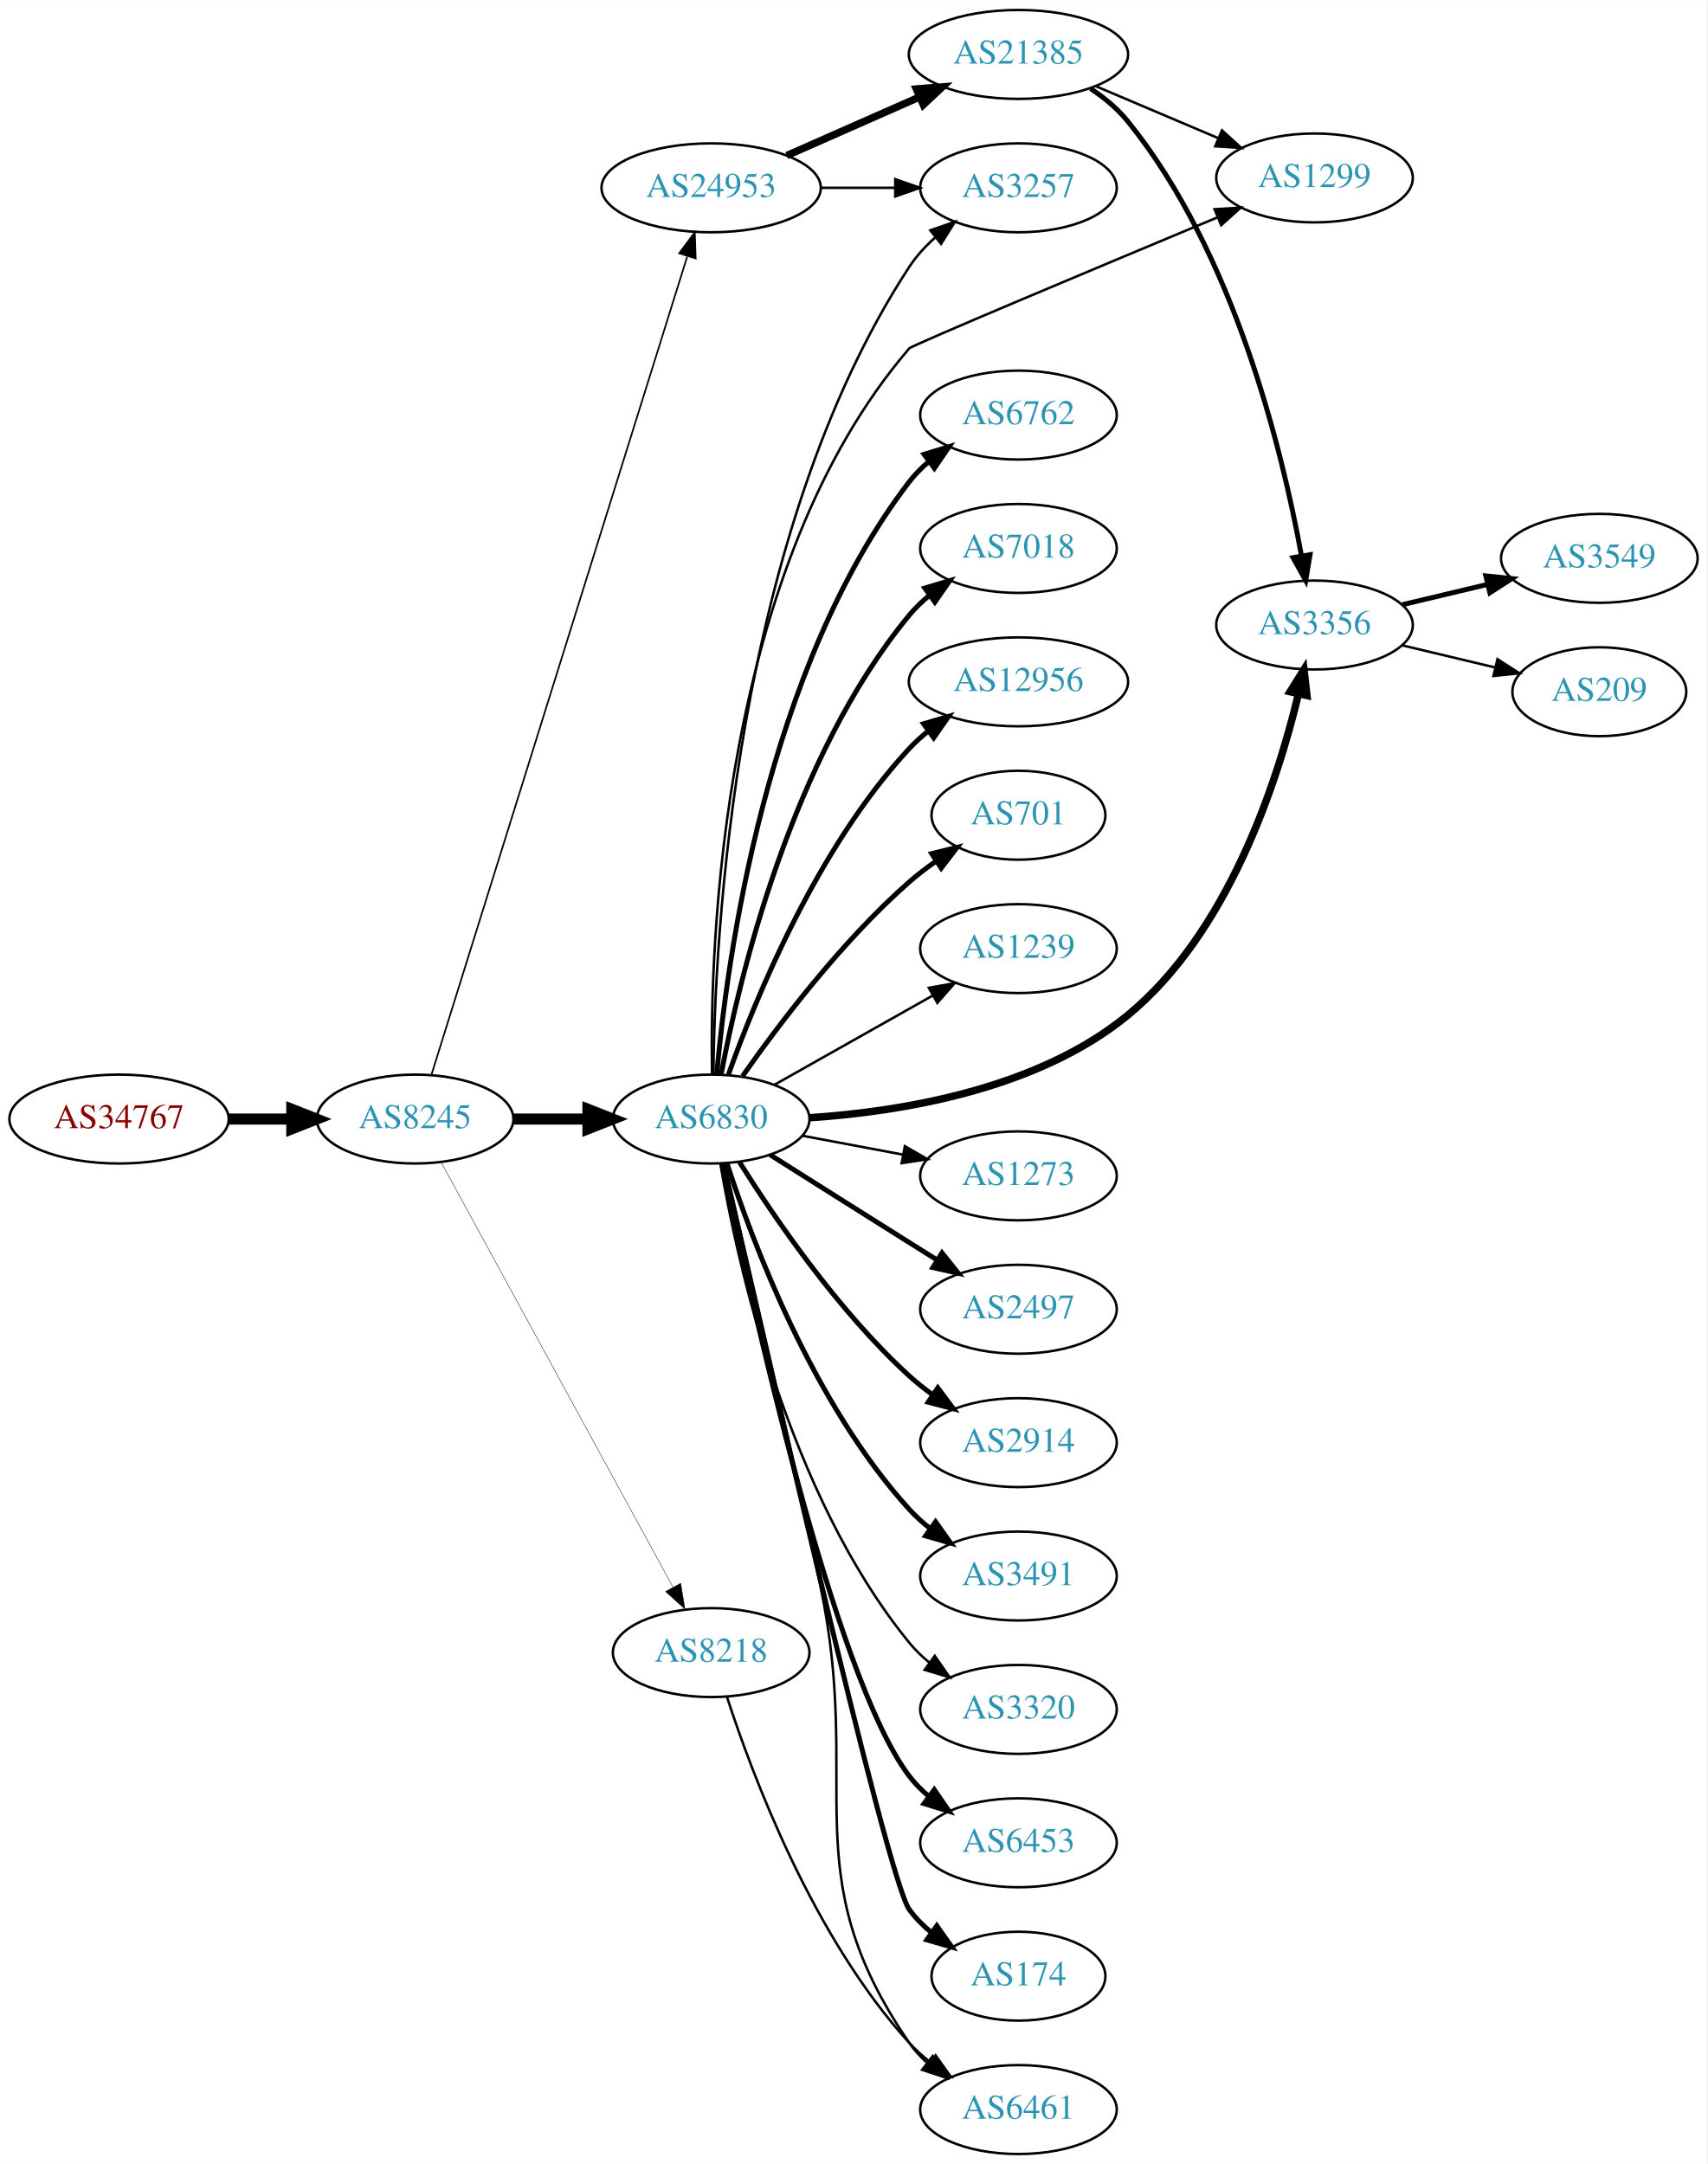
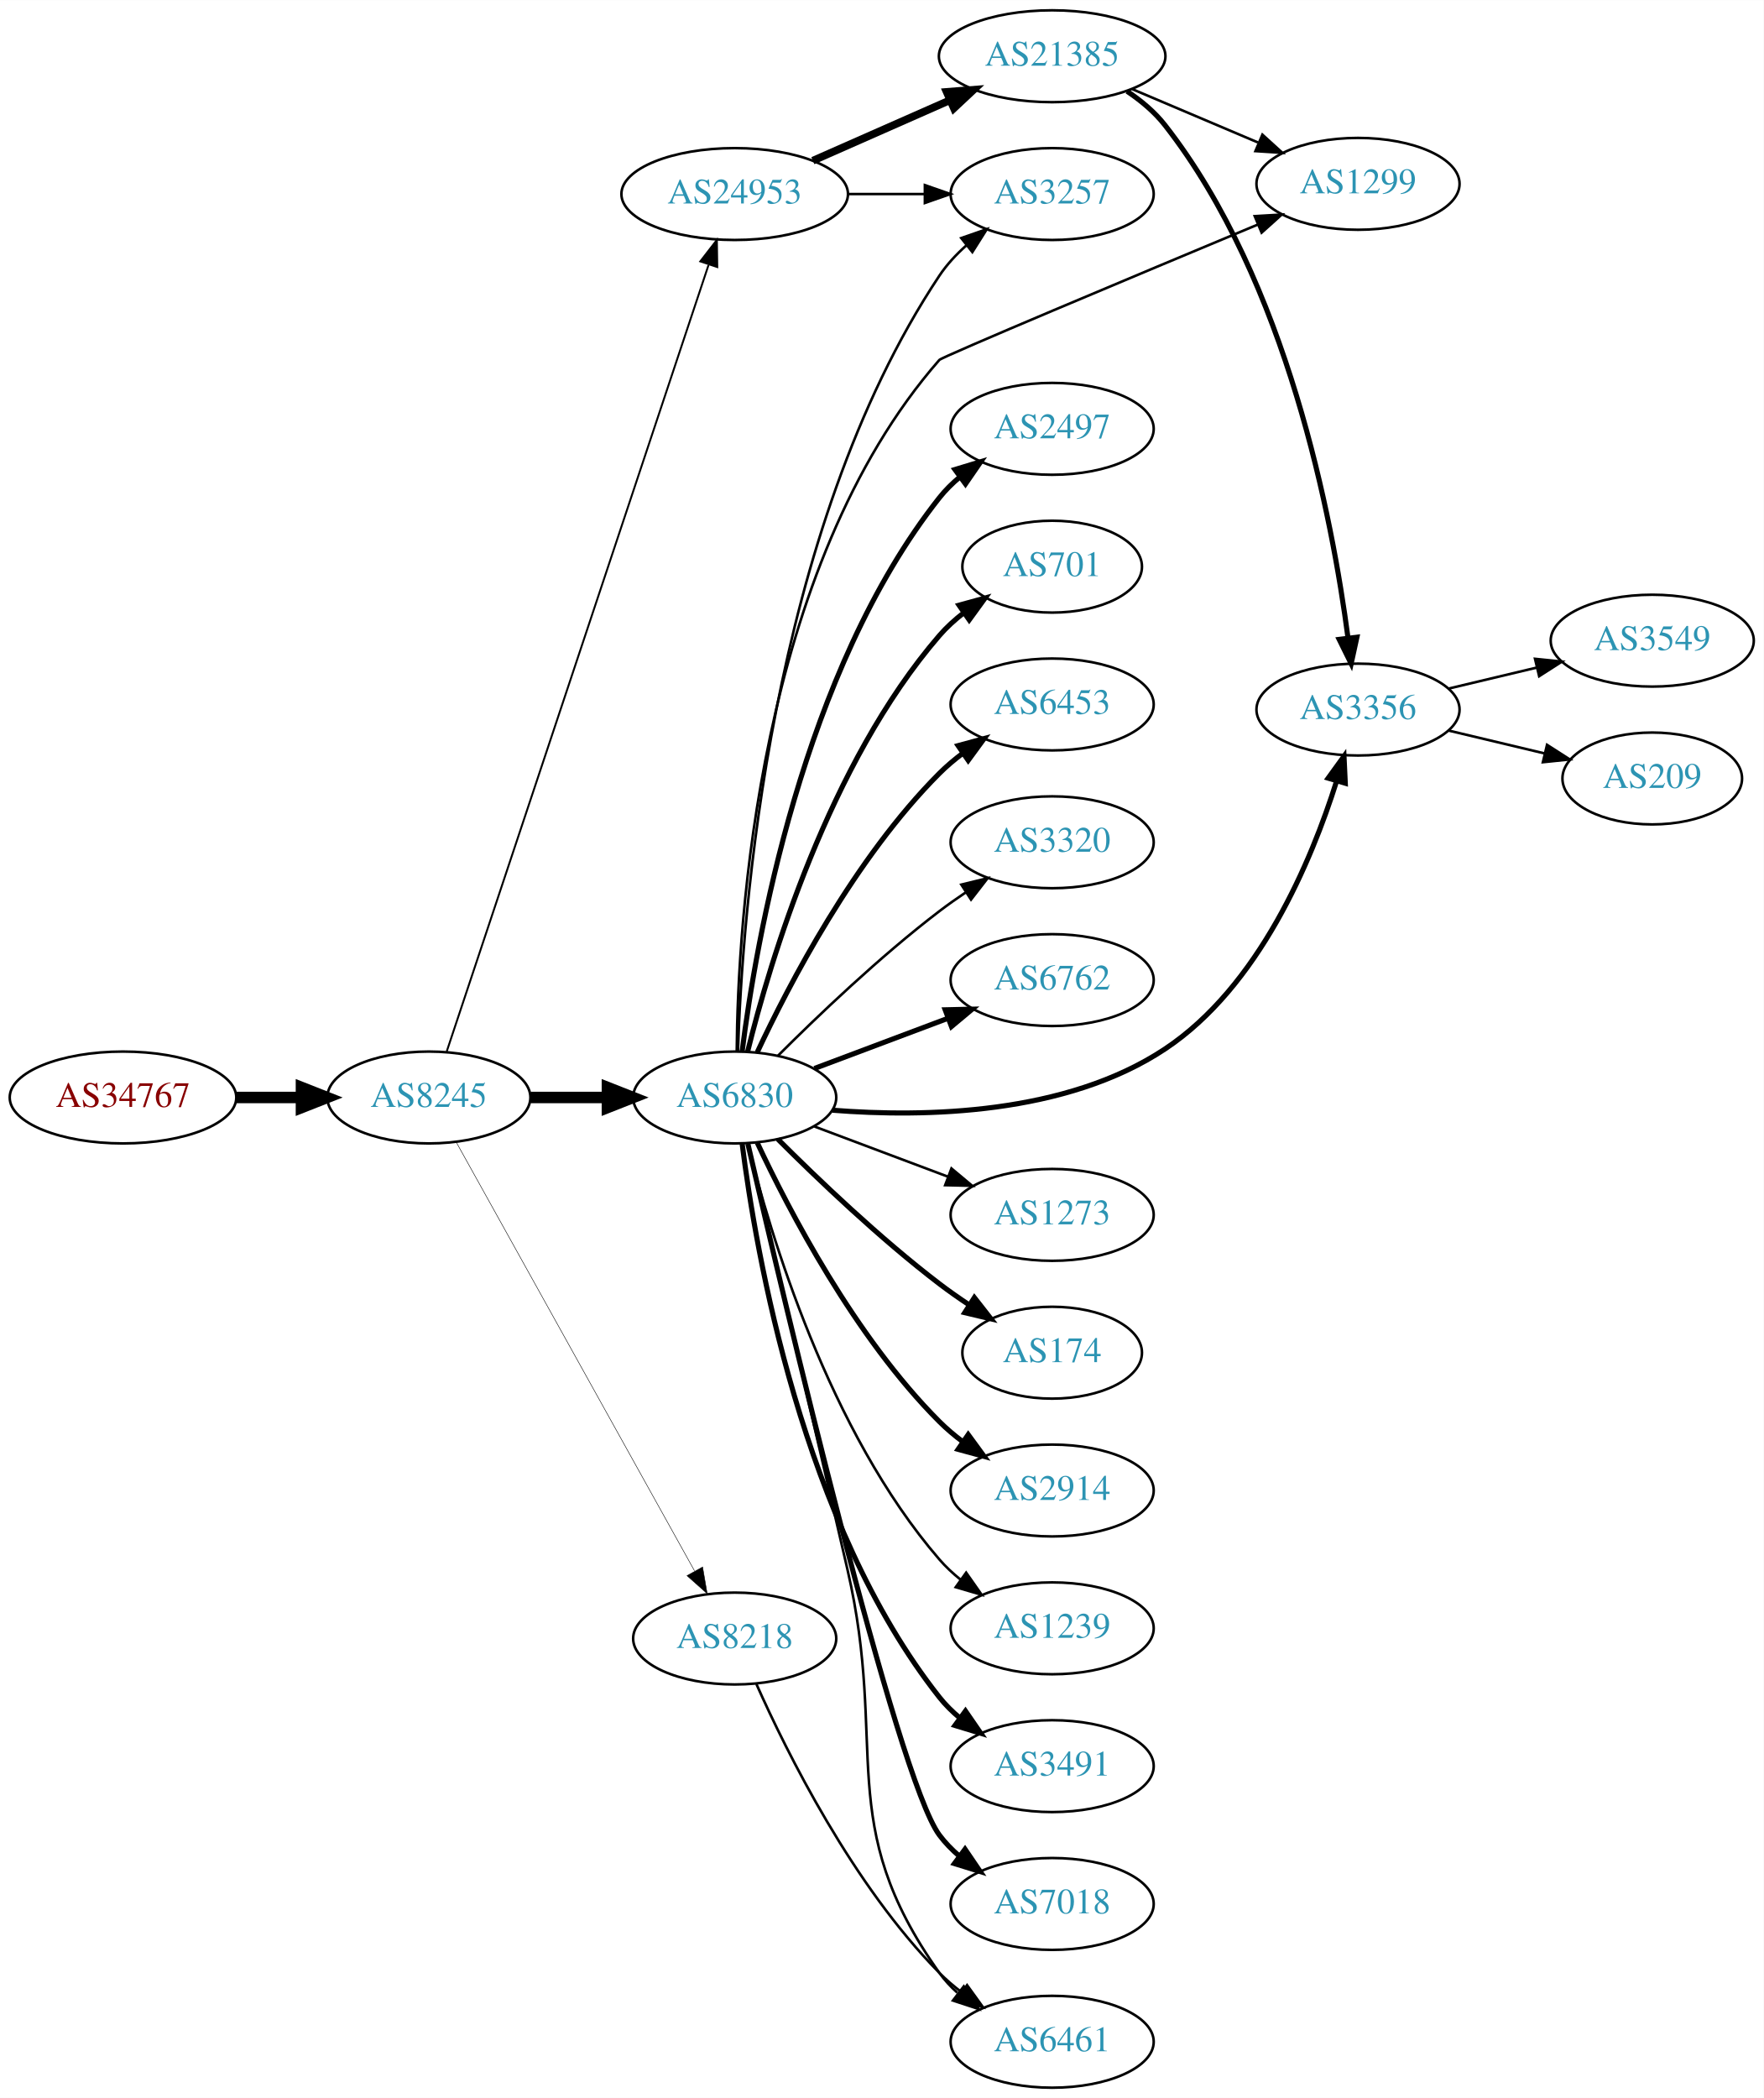
- <svg xmlns="http://www.w3.org/2000/svg" xmlns:xlink="http://www.w3.org/1999/xlink" width="691pt" height="876pt" viewBox="0.00 0.00 691.06 876.00">
-   <g id="graph0" class="graph" transform="scale(1 1) rotate(0) translate(4 872)">
-     <polygon fill="white" stroke="none" points="-4,4 -4,-872 687.055,-872 687.055,4 -4,4" />
+ <svg xmlns="http://www.w3.org/2000/svg" xmlns:xlink="http://www.w3.org/1999/xlink" width="691pt" height="822pt" viewBox="0.00 0.00 691.06 822.00">
+   <g id="graph0" class="graph" transform="scale(1 1) rotate(0) translate(4 818)">
+     <polygon fill="white" stroke="none" points="-4,4 -4,-818 687.055,-818 687.055,4 -4,4" />
    <g id="node1" class="node">
      <g id="a_node1">
        <a xlink:href="/asn/34767" xlink:title="AS34767 ~ Otto M. Steinmann e.U. [AT]">
-           <ellipse fill="#ffffff" stroke="black" cx="44.196" cy="-419" rx="44.393" ry="18" />
-           <text text-anchor="middle" x="44.196" y="-415.3" font-family="Times,serif" font-size="14.00" fill="#880000">AS34767</text>
+           <ellipse fill="#ffffff" stroke="black" cx="44.196" cy="-388" rx="44.393" ry="18" />
+           <text text-anchor="middle" x="44.196" y="-384.3" font-family="Times,serif" font-size="14.00" fill="#880000">AS34767</text>
        </a>
      </g>
    </g>
    <g id="node2" class="node">
      <g id="a_node2">
        <a xlink:href="/asn/8245" xlink:title="AS8245 ~ Video-Broadcast GmbH [AT]">
-           <ellipse fill="#ffffff" stroke="black" cx="164.039" cy="-419" rx="39.794" ry="18" />
-           <text text-anchor="middle" x="164.039" y="-415.3" font-family="Times,serif" font-size="14.00" fill="#2c94b3">AS8245</text>
+           <ellipse fill="#ffffff" stroke="black" cx="164.039" cy="-388" rx="39.794" ry="18" />
+           <text text-anchor="middle" x="164.039" y="-384.3" font-family="Times,serif" font-size="14.00" fill="#2c94b3">AS8245</text>
        </a>
      </g>
    </g>
    <g id="edge1" class="edge">
-       <path fill="none" stroke="black" stroke-width="4.5" d="M88.407,-419C96.72,-419 105.482,-419 113.965,-419" />
-       <polygon fill="black" stroke="black" stroke-width="4.5" points="114.123,-422.938 124.123,-419 114.123,-415.063 114.123,-422.938" />
+       <path fill="none" stroke="black" stroke-width="4.5" d="M88.407,-388C96.72,-388 105.482,-388 113.965,-388" />
+       <polygon fill="black" stroke="black" stroke-width="4.5" points="114.123,-391.938 124.123,-388 114.123,-384.063 114.123,-391.938" />
    </g>
    <g id="node3" class="node">
      <g id="a_node3">
        <a xlink:href="/asn/6830" xlink:title="AS6830 ~ LGI-UPC [AT]">
-           <ellipse fill="#ffffff" stroke="black" cx="283.881" cy="-419" rx="39.794" ry="18" />
-           <text text-anchor="middle" x="283.881" y="-415.3" font-family="Times,serif" font-size="14.00" fill="#2c94b3">AS6830</text>
+           <ellipse fill="#ffffff" stroke="black" cx="283.881" cy="-388" rx="39.794" ry="18" />
+           <text text-anchor="middle" x="283.881" y="-384.3" font-family="Times,serif" font-size="14.00" fill="#2c94b3">AS6830</text>
        </a>
      </g>
    </g>
    <g id="edge2" class="edge">
-       <path fill="none" stroke="black" stroke-width="4.5" d="M203.951,-419C213.505,-419 223.854,-419 233.817,-419" />
-       <polygon fill="black" stroke="black" stroke-width="4.5" points="234.009,-422.938 244.009,-419 234.009,-415.063 234.009,-422.938" />
+       <path fill="none" stroke="black" stroke-width="4.5" d="M203.951,-388C213.505,-388 223.854,-388 233.817,-388" />
+       <polygon fill="black" stroke="black" stroke-width="4.5" points="234.009,-391.938 244.009,-388 234.009,-384.063 234.009,-391.938" />
    </g>
    <g id="node4" class="node">
      <g id="a_node4">
        <a xlink:href="/asn/24953" xlink:title="AS24953 ~ AS MACRO: AS-24953 (customers) [AT]">
-           <ellipse fill="#ffffff" stroke="black" cx="283.881" cy="-796" rx="44.393" ry="18" />
-           <text text-anchor="middle" x="283.881" y="-792.3" font-family="Times,serif" font-size="14.00" fill="#2c94b3">AS24953</text>
+           <ellipse fill="#ffffff" stroke="black" cx="283.881" cy="-742" rx="44.393" ry="18" />
+           <text text-anchor="middle" x="283.881" y="-738.3" font-family="Times,serif" font-size="14.00" fill="#2c94b3">AS24953</text>
        </a>
      </g>
    </g>
    <g id="edge3" class="edge">
-       <path fill="none" stroke="black" stroke-width="0.667" d="M170.722,-437.183C189.741,-498.026 251.239,-694.77 274.162,-768.105" />
-       <polygon fill="black" stroke="black" stroke-width="0.667" points="270.93,-769.499 277.254,-777.999 277.612,-767.41 270.93,-769.499" />
+       <path fill="none" stroke="black" stroke-width="0.75" d="M171.044,-406.042C190.272,-463.802 250.409,-644.452 273.616,-714.167" />
+       <polygon fill="black" stroke="black" stroke-width="0.75" points="270.408,-715.612 276.887,-723.995 277.05,-713.401 270.408,-715.612" />
    </g>
    <g id="node5" class="node">
      <g id="a_node5">
        <a xlink:href="/asn/8218" xlink:title="AS8218 ~ legacy Neotelecoms [FR]">
-           <ellipse fill="#ffffff" stroke="black" cx="283.881" cy="-203" rx="39.794" ry="18" />
-           <text text-anchor="middle" x="283.881" y="-199.3" font-family="Times,serif" font-size="14.00" fill="#2c94b3">AS8218</text>
+           <ellipse fill="#ffffff" stroke="black" cx="283.881" cy="-176" rx="39.794" ry="18" />
+           <text text-anchor="middle" x="283.881" y="-172.3" font-family="Times,serif" font-size="14.00" fill="#2c94b3">AS8218</text>
        </a>
      </g>
    </g>
    <g id="edge4" class="edge">
-       <path fill="none" stroke="black" stroke-width="0.167" d="M174.682,-401.324C195.364,-363.416 244.076,-274.127 268.456,-229.441" />
-       <polygon fill="black" stroke="black" stroke-width="0.167" points="271.553,-231.072 273.27,-220.617 265.408,-227.72 271.553,-231.072" />
+       <path fill="none" stroke="black" stroke-width="0.188" d="M174.682,-370.651C195.269,-333.615 243.632,-246.61 268.12,-202.556" />
+       <polygon fill="black" stroke="black" stroke-width="0.188" points="271.305,-204.029 273.104,-193.589 265.187,-200.629 271.305,-204.029" />
    </g>
    <g id="node6" class="node">
      <g id="a_node6">
-         <a xlink:href="/asn/2497" xlink:title="AS2497 ~ Internet Initiative Japan Inc. [JP]">
-           <ellipse fill="#ffffff" stroke="black" cx="408.273" cy="-342" rx="39.794" ry="18" />
-           <text text-anchor="middle" x="408.273" y="-338.3" font-family="Times,serif" font-size="14.00" fill="#2c94b3">AS2497</text>
+         <a xlink:href="/asn/174" xlink:title="AS174 ~ Cogent Communications [US]">
+           <ellipse fill="#ffffff" stroke="black" cx="408.273" cy="-288" rx="35.194" ry="18" />
+           <text text-anchor="middle" x="408.273" y="-284.3" font-family="Times,serif" font-size="14.00" fill="#2c94b3">AS174</text>
        </a>
      </g>
    </g>
    <g id="edge5" class="edge">
-       <path fill="none" stroke="black" stroke-width="2" d="M307.737,-404.532C323.547,-394.533 345.076,-380.936 364.077,-369 367.7,-366.724 371.496,-364.344 375.27,-361.981" />
-       <polygon fill="black" stroke="black" stroke-width="2" points="377.325,-364.824 383.947,-356.554 373.613,-358.89 377.325,-364.824" />
+       <path fill="none" stroke="black" stroke-width="2" d="M300.78,-371.681C316.237,-356.228 340.736,-332.806 364.077,-315 367.736,-312.209 371.692,-309.437 375.673,-306.792" />
+       <polygon fill="black" stroke="black" stroke-width="2" points="377.794,-309.59 384.323,-301.246 374.015,-303.697 377.794,-309.59" />
    </g>
    <g id="node7" class="node">
      <g id="a_node7">
        <a xlink:href="/asn/2914" xlink:title="AS2914 ~ NTT America, Inc. [US]">
-           <ellipse fill="#ffffff" stroke="black" cx="408.273" cy="-288" rx="39.794" ry="18" />
-           <text text-anchor="middle" x="408.273" y="-284.3" font-family="Times,serif" font-size="14.00" fill="#2c94b3">AS2914</text>
+           <ellipse fill="#ffffff" stroke="black" cx="408.273" cy="-234" rx="39.794" ry="18" />
+           <text text-anchor="middle" x="408.273" y="-230.3" font-family="Times,serif" font-size="14.00" fill="#2c94b3">AS2914</text>
        </a>
      </g>
    </g>
    <g id="edge6" class="edge">
-       <path fill="none" stroke="black" stroke-width="2" d="M295.309,-401.634C309.098,-379.648 335.065,-341.454 364.077,-315 367.008,-312.328 370.237,-309.763 373.571,-307.351" />
-       <polygon fill="black" stroke="black" stroke-width="2" points="375.627,-310.186 381.961,-301.692 371.713,-304.382 375.627,-310.186" />
+       <path fill="none" stroke="black" stroke-width="2" d="M292.732,-370.253C305.012,-343.983 330.838,-294.274 364.077,-261 366.88,-258.194 370.026,-255.543 373.31,-253.078" />
+       <polygon fill="black" stroke="black" stroke-width="2" points="375.379,-255.903 381.637,-247.353 371.414,-250.135 375.379,-255.903" />
    </g>
    <g id="node8" class="node">
      <g id="a_node8">
-         <a xlink:href="/asn/3491" xlink:title="AS3491 ~ PCCW Global, Inc. [US]">
-           <ellipse fill="#ffffff" stroke="black" cx="408.273" cy="-234" rx="39.794" ry="18" />
-           <text text-anchor="middle" x="408.273" y="-230.3" font-family="Times,serif" font-size="14.00" fill="#2c94b3">AS3491</text>
+         <a xlink:href="/asn/1239" xlink:title="AS1239 ~ Sprint [US]">
+           <ellipse fill="#ffffff" stroke="black" cx="408.273" cy="-180" rx="39.794" ry="18" />
+           <text text-anchor="middle" x="408.273" y="-176.3" font-family="Times,serif" font-size="14.00" fill="#2c94b3">AS1239</text>
        </a>
      </g>
    </g>
    <g id="edge7" class="edge">
-       <path fill="none" stroke="black" stroke-width="2" d="M290.295,-401.01C300.479,-369.568 325.043,-303.888 364.077,-261 366.607,-258.22 369.488,-255.619 372.533,-253.215" />
-       <polygon fill="black" stroke="black" stroke-width="2" points="374.715,-255.958 380.849,-247.319 370.667,-250.247 374.715,-255.958" />
+       <path fill="none" stroke="black" d="M288.981,-369.885C297.65,-334.937 320.699,-257.233 364.077,-207 366.534,-204.155 369.365,-201.511 372.379,-199.079" />
+       <polygon fill="black" stroke="black" points="374.567,-201.817 380.653,-193.145 370.487,-196.129 374.567,-201.817" />
    </g>
    <g id="node9" class="node">
      <g id="a_node9">
-         <a xlink:href="/asn/3320" xlink:title="AS3320 ~ DTAG [DE]">
-           <ellipse fill="#ffffff" stroke="black" cx="408.273" cy="-180" rx="39.794" ry="18" />
-           <text text-anchor="middle" x="408.273" y="-176.3" font-family="Times,serif" font-size="14.00" fill="#2c94b3">AS3320</text>
+         <a xlink:href="/asn/3491" xlink:title="AS3491 ~ PCCW Global, Inc. [US]">
+           <ellipse fill="#ffffff" stroke="black" cx="408.273" cy="-126" rx="39.794" ry="18" />
+           <text text-anchor="middle" x="408.273" y="-122.3" font-family="Times,serif" font-size="14.00" fill="#2c94b3">AS3491</text>
        </a>
      </g>
    </g>
    <g id="edge8" class="edge">
-       <path fill="none" stroke="black" d="M287.606,-400.861C294.301,-361.596 314.745,-267.405 364.077,-207 366.455,-204.089 369.233,-201.4 372.214,-198.94" />
-       <polygon fill="black" stroke="black" points="374.405,-201.675 380.442,-192.968 370.293,-196.01 374.405,-201.675" />
+       <path fill="none" stroke="black" stroke-width="2" d="M286.809,-369.838C292.115,-327.576 310.3,-221.073 364.077,-153 366.407,-150.051 369.154,-147.336 372.115,-144.861" />
+       <polygon fill="black" stroke="black" stroke-width="2" points="374.308,-147.593 380.315,-138.866 370.176,-141.942 374.308,-147.593" />
    </g>
    <g id="node10" class="node">
      <g id="a_node10">
-         <a xlink:href="/asn/6453" xlink:title="AS6453 ~ TATA COMMUNICATIONS (AMERICA) INC [US]">
-           <ellipse fill="#ffffff" stroke="black" cx="408.273" cy="-126" rx="39.794" ry="18" />
-           <text text-anchor="middle" x="408.273" y="-122.3" font-family="Times,serif" font-size="14.00" fill="#2c94b3">AS6453</text>
+         <a xlink:href="/asn/7018" xlink:title="AS7018 ~ AT&amp;T Services, Inc. [US]">
+           <ellipse fill="#ffffff" stroke="black" cx="408.273" cy="-72" rx="39.794" ry="18" />
+           <text text-anchor="middle" x="408.273" y="-68.3" font-family="Times,serif" font-size="14.00" fill="#2c94b3">AS7018</text>
        </a>
      </g>
    </g>
    <g id="edge9" class="edge">
-       <path fill="none" stroke="black" stroke-width="2" d="M288.508,-400.981C299.45,-347.922 333.282,-193.445 364.077,-153 366.354,-150.01 369.066,-147.268 372.005,-144.775" />
-       <polygon fill="black" stroke="black" stroke-width="2" points="374.199,-147.506 380.173,-138.756 370.046,-141.87 374.199,-147.506" />
+       <path fill="none" stroke="black" stroke-width="2" d="M289.04,-369.862C302.87,-310.028 347.382,-121.432 364.077,-99 366.321,-95.985 369.011,-93.227 371.936,-90.723" />
+       <polygon fill="black" stroke="black" stroke-width="2" points="374.131,-93.453 380.086,-84.69 369.966,-87.827 374.131,-93.453" />
    </g>
    <g id="node11" class="node">
      <g id="a_node11">
-         <a xlink:href="/asn/174" xlink:title="AS174 ~ Cogent Communications [US]">
-           <ellipse fill="#ffffff" stroke="black" cx="408.273" cy="-72" rx="35.194" ry="18" />
-           <text text-anchor="middle" x="408.273" y="-68.3" font-family="Times,serif" font-size="14.00" fill="#2c94b3">AS174</text>
+         <a xlink:href="/asn/2497" xlink:title="AS2497 ~ Internet Initiative Japan Inc. [JP]">
+           <ellipse fill="#ffffff" stroke="black" cx="408.273" cy="-650" rx="39.794" ry="18" />
+           <text text-anchor="middle" x="408.273" y="-646.3" font-family="Times,serif" font-size="14.00" fill="#2c94b3">AS2497</text>
        </a>
      </g>
    </g>
    <g id="edge10" class="edge">
-       <path fill="none" stroke="black" stroke-width="2" d="M288.993,-400.775C303.93,-334.799 354.922,-111.626 364.077,-99 366.589,-95.537 369.693,-92.418 373.078,-89.638" />
-       <polygon fill="black" stroke="black" stroke-width="2" points="375.216,-92.411 381.333,-83.76 371.157,-86.709 375.216,-92.411" />
+       <path fill="none" stroke="black" stroke-width="2" d="M286.809,-406.162C292.115,-448.424 310.3,-554.927 364.077,-623 366.407,-625.949 369.154,-628.664 372.115,-631.139" />
+       <polygon fill="black" stroke="black" stroke-width="2" points="370.176,-634.058 380.315,-637.134 374.308,-628.407 370.176,-634.058" />
    </g>
    <g id="node12" class="node">
      <g id="a_node12">
-         <a xlink:href="/asn/6762" xlink:title="AS6762 ~ TELECOM ITALIA SPARKLE S.p.A. [IT]">
-           <ellipse fill="#ffffff" stroke="black" cx="408.273" cy="-704" rx="39.794" ry="18" />
-           <text text-anchor="middle" x="408.273" y="-700.3" font-family="Times,serif" font-size="14.00" fill="#2c94b3">AS6762</text>
+         <a xlink:href="/asn/701" xlink:title="AS701 ~ UUNET [US]">
+           <ellipse fill="#ffffff" stroke="black" cx="408.273" cy="-596" rx="35.194" ry="18" />
+           <text text-anchor="middle" x="408.273" y="-592.3" font-family="Times,serif" font-size="14.00" fill="#2c94b3">AS701</text>
        </a>
      </g>
    </g>
    <g id="edge11" class="edge">
-       <path fill="none" stroke="black" stroke-width="2" d="M286.15,-437.228C290.133,-482.373 305.852,-601.198 364.077,-677 366.367,-679.981 369.087,-682.716 372.031,-685.205" />
-       <polygon fill="black" stroke="black" stroke-width="2" points="370.077,-688.113 380.207,-691.218 374.225,-682.474 370.077,-688.113" />
+       <path fill="none" stroke="black" stroke-width="2" d="M288.981,-406.115C297.65,-441.063 320.699,-518.767 364.077,-569 366.873,-572.238 370.155,-575.216 373.639,-577.918" />
+       <polygon fill="black" stroke="black" stroke-width="2" points="371.789,-580.893 382.003,-583.709 375.774,-575.139 371.789,-580.893" />
    </g>
    <g id="node13" class="node">
      <g id="a_node13">
-         <a xlink:href="/asn/7018" xlink:title="AS7018 ~ AT&amp;T Services, Inc. [US]">
-           <ellipse fill="#ffffff" stroke="black" cx="408.273" cy="-650" rx="39.794" ry="18" />
-           <text text-anchor="middle" x="408.273" y="-646.3" font-family="Times,serif" font-size="14.00" fill="#2c94b3">AS7018</text>
+         <a xlink:href="/asn/6453" xlink:title="AS6453 ~ TATA COMMUNICATIONS (AMERICA) INC [US]">
+           <ellipse fill="#ffffff" stroke="black" cx="408.273" cy="-542" rx="39.794" ry="18" />
+           <text text-anchor="middle" x="408.273" y="-538.3" font-family="Times,serif" font-size="14.00" fill="#2c94b3">AS6453</text>
        </a>
      </g>
    </g>
    <g id="edge12" class="edge">
-       <path fill="none" stroke="black" stroke-width="2" d="M287.904,-437.033C295.079,-475.16 316.244,-565.189 364.077,-623 366.473,-625.896 369.264,-628.574 372.253,-631.028" />
-       <polygon fill="black" stroke="black" stroke-width="2" points="370.339,-633.963 380.491,-636.992 374.443,-628.293 370.339,-633.963" />
+       <path fill="none" stroke="black" stroke-width="2" d="M292.732,-405.747C305.012,-432.017 330.838,-481.726 364.077,-515 366.88,-517.806 370.026,-520.457 373.31,-522.922" />
+       <polygon fill="black" stroke="black" stroke-width="2" points="371.414,-525.865 381.637,-528.647 375.379,-520.097 371.414,-525.865" />
    </g>
    <g id="node14" class="node">
      <g id="a_node14">
-         <a xlink:href="/asn/12956" xlink:title="AS12956 ~ TELXIUS [ES]">
-           <ellipse fill="#ffffff" stroke="black" cx="408.273" cy="-596" rx="44.393" ry="18" />
-           <text text-anchor="middle" x="408.273" y="-592.3" font-family="Times,serif" font-size="14.00" fill="#2c94b3">AS12956</text>
+         <a xlink:href="/asn/3320" xlink:title="AS3320 ~ DTAG [DE]">
+           <ellipse fill="#ffffff" stroke="black" cx="408.273" cy="-488" rx="39.794" ry="18" />
+           <text text-anchor="middle" x="408.273" y="-484.3" font-family="Times,serif" font-size="14.00" fill="#2c94b3">AS3320</text>
        </a>
      </g>
    </g>
    <g id="edge13" class="edge">
-       <path fill="none" stroke="black" stroke-width="2" d="M290.868,-437.027C301.607,-467.221 326.582,-528.668 364.077,-569 366.437,-571.538 369.086,-573.932 371.882,-576.166" />
-       <polygon fill="black" stroke="black" stroke-width="2" points="369.864,-579.027 380.026,-582.027 373.953,-573.345 369.864,-579.027" />
+       <path fill="none" stroke="black" d="M300.78,-404.319C316.237,-419.772 340.736,-443.194 364.077,-461 367.4,-463.534 370.967,-466.053 374.576,-468.475" />
+       <polygon fill="black" stroke="black" points="372.68,-471.417 382.976,-473.915 376.485,-465.542 372.68,-471.417" />
    </g>
    <g id="node15" class="node">
      <g id="a_node15">
-         <a xlink:href="/asn/701" xlink:title="AS701 ~ UUNET [US]">
-           <ellipse fill="#ffffff" stroke="black" cx="408.273" cy="-542" rx="35.194" ry="18" />
-           <text text-anchor="middle" x="408.273" y="-538.3" font-family="Times,serif" font-size="14.00" fill="#2c94b3">AS701</text>
+         <a xlink:href="/asn/6762" xlink:title="AS6762 ~ TELECOM ITALIA SPARKLE S.p.A. [IT]">
+           <ellipse fill="#ffffff" stroke="black" cx="408.273" cy="-434" rx="39.794" ry="18" />
+           <text text-anchor="middle" x="408.273" y="-430.3" font-family="Times,serif" font-size="14.00" fill="#2c94b3">AS6762</text>
        </a>
      </g>
    </g>
    <g id="edge14" class="edge">
-       <path fill="none" stroke="black" stroke-width="2" d="M296.591,-436.386C310.902,-456.801 336.622,-490.928 364.077,-515 367.46,-517.966 371.205,-520.82 375.033,-523.488" />
-       <polygon fill="black" stroke="black" stroke-width="2" points="373.161,-526.446 383.441,-529.007 377.002,-520.594 373.161,-526.446" />
+       <path fill="none" stroke="black" stroke-width="2" d="M315.135,-399.371C330.876,-405.287 350.323,-412.596 367.288,-418.972" />
+       <polygon fill="black" stroke="black" stroke-width="2" points="366.351,-422.359 376.943,-422.601 368.814,-415.806 366.351,-422.359" />
    </g>
    <g id="node16" class="node">
      <g id="a_node16">
-         <a xlink:href="/asn/1239" xlink:title="AS1239 ~ Sprint [US]">
-           <ellipse fill="#ffffff" stroke="black" cx="408.273" cy="-488" rx="39.794" ry="18" />
-           <text text-anchor="middle" x="408.273" y="-484.3" font-family="Times,serif" font-size="14.00" fill="#2c94b3">AS1239</text>
+         <a xlink:href="/asn/6461" xlink:title="AS6461 ~ Zayo Bandwidth [US]">
+           <ellipse fill="#ffffff" stroke="black" cx="408.273" cy="-18" rx="39.794" ry="18" />
+           <text text-anchor="middle" x="408.273" y="-14.3" font-family="Times,serif" font-size="14.00" fill="#2c94b3">AS6461</text>
        </a>
      </g>
    </g>
    <g id="edge15" class="edge">
-       <path fill="none" stroke="black" d="M309.355,-432.797C327.745,-443.165 353.157,-457.491 373.484,-468.951" />
-       <polygon fill="black" stroke="black" points="371.993,-472.128 382.423,-473.99 375.43,-466.03 371.993,-472.128" />
+       <path fill="none" stroke="black" d="M289.083,-370.148C296.842,-337.153 313.918,-264.384 328.077,-203 344.265,-132.821 322.342,-103.697 364.077,-45 366.076,-42.189 368.468,-39.608 371.088,-37.252" />
+       <polygon fill="black" stroke="black" points="373.64,-39.706 379.462,-30.854 369.39,-34.144 373.64,-39.706" />
    </g>
    <g id="node17" class="node">
      <g id="a_node17">
-         <a xlink:href="/asn/3356" xlink:title="AS3356 ~ Level 3 Parent, LLC [US]">
-           <ellipse fill="#ffffff" stroke="black" cx="528.116" cy="-619" rx="39.794" ry="18" />
-           <text text-anchor="middle" x="528.116" y="-615.3" font-family="Times,serif" font-size="14.00" fill="#2c94b3">AS3356</text>
+         <a xlink:href="/asn/3257" xlink:title="AS3257 ~ GTT [DE]">
+           <ellipse fill="#ffffff" stroke="black" cx="408.273" cy="-742" rx="39.794" ry="18" />
+           <text text-anchor="middle" x="408.273" y="-738.3" font-family="Times,serif" font-size="14.00" fill="#2c94b3">AS3257</text>
        </a>
      </g>
    </g>
    <g id="edge16" class="edge">
-       <path fill="none" stroke="black" stroke-width="3" d="M323.654,-419.53C360.59,-421.975 415.843,-430.925 452.469,-461 493.16,-494.412 512.986,-555.135 521.536,-590.785" />
-       <polygon fill="black" stroke="black" stroke-width="3" points="518.223,-592.002 523.839,-600.986 525.051,-590.46 518.223,-592.002" />
+       <path fill="none" stroke="black" d="M285.157,-406.074C286.765,-457.877 297.259,-609.595 364.077,-710 366.976,-714.356 370.677,-718.339 374.689,-721.903" />
+       <polygon fill="black" stroke="black" points="372.652,-724.754 382.661,-728.229 377.003,-719.271 372.652,-724.754" />
    </g>
    <g id="node18" class="node">
      <g id="a_node18">
-         <a xlink:href="/asn/3257" xlink:title="AS3257 ~ GTT [DE]">
-           <ellipse fill="#ffffff" stroke="black" cx="408.273" cy="-796" rx="39.794" ry="18" />
-           <text text-anchor="middle" x="408.273" y="-792.3" font-family="Times,serif" font-size="14.00" fill="#2c94b3">AS3257</text>
+         <a xlink:href="/asn/3356" xlink:title="AS3356 ~ Level 3 Parent, LLC [US]">
+           <ellipse fill="#ffffff" stroke="black" cx="528.116" cy="-540" rx="39.794" ry="18" />
+           <text text-anchor="middle" x="528.116" y="-536.3" font-family="Times,serif" font-size="14.00" fill="#2c94b3">AS3356</text>
        </a>
      </g>
    </g>
    <g id="edge17" class="edge">
-       <path fill="none" stroke="black" d="M284.781,-437.175C285.316,-491.483 293.079,-655.497 364.077,-764 366.942,-768.378 370.624,-772.374 374.627,-775.944" />
-       <polygon fill="black" stroke="black" points="372.586,-778.792 382.592,-782.274 376.941,-773.312 372.586,-778.792" />
+       <path fill="none" stroke="black" stroke-width="2" d="M322.124,-383.024C358.428,-380.155 413.683,-381.247 452.469,-407 489.332,-431.475 509.877,-480.67 519.699,-511.882" />
+       <polygon fill="black" stroke="black" stroke-width="2" points="516.419,-513.131 522.628,-521.716 523.128,-511.133 516.419,-513.131" />
    </g>
    <g id="node19" class="node">
      <g id="a_node19">
        <a xlink:href="/asn/1273" xlink:title="AS1273 ~ Vodafone Group PLC [EU]">
-           <ellipse fill="#ffffff" stroke="black" cx="408.273" cy="-396" rx="39.794" ry="18" />
-           <text text-anchor="middle" x="408.273" y="-392.3" font-family="Times,serif" font-size="14.00" fill="#2c94b3">AS1273</text>
+           <ellipse fill="#ffffff" stroke="black" cx="408.273" cy="-342" rx="39.794" ry="18" />
+           <text text-anchor="middle" x="408.273" y="-338.3" font-family="Times,serif" font-size="14.00" fill="#2c94b3">AS1273</text>
        </a>
      </g>
    </g>
    <g id="edge18" class="edge">
-       <path fill="none" stroke="black" d="M320.941,-412.224C333.64,-409.837 348.087,-407.122 361.481,-404.605" />
-       <polygon fill="black" stroke="black" points="362.29,-408.015 371.471,-402.728 360.997,-401.135 362.29,-408.015" />
+       <path fill="none" stroke="black" d="M315.135,-376.629C330.876,-370.713 350.323,-363.404 367.288,-357.028" />
+       <polygon fill="black" stroke="black" points="368.814,-360.194 376.943,-353.399 366.351,-353.641 368.814,-360.194" />
    </g>
    <g id="node20" class="node">
      <g id="a_node20">
        <a xlink:href="/asn/1299" xlink:title="AS1299 ~ Telia Carrier [EU]">
-           <ellipse fill="#ffffff" stroke="black" cx="528.116" cy="-800" rx="39.794" ry="18" />
-           <text text-anchor="middle" x="528.116" y="-796.3" font-family="Times,serif" font-size="14.00" fill="#2c94b3">AS1299</text>
+           <ellipse fill="#ffffff" stroke="black" cx="528.116" cy="-746" rx="39.794" ry="18" />
+           <text text-anchor="middle" x="528.116" y="-742.3" font-family="Times,serif" font-size="14.00" fill="#2c94b3">AS1299</text>
        </a>
      </g>
    </g>
    <g id="edge19" class="edge">
-       <path fill="none" stroke="black" d="M284.221,-437.35C283.331,-489.782 287.805,-642.175 364.077,-731 365.172,-732.275 440.913,-764.032 488.764,-784.013" />
-       <polygon fill="black" stroke="black" points="487.646,-787.339 498.223,-787.961 490.343,-780.879 487.646,-787.339" />
+       <path fill="none" stroke="black" d="M284.673,-406.082C285.071,-455.68 292.811,-595.574 364.077,-677 365.184,-678.264 440.92,-710.025 488.767,-730.01" />
+       <polygon fill="black" stroke="black" points="487.649,-733.336 498.226,-733.959 490.346,-726.876 487.649,-733.336" />
+     </g>
+     <g id="edge21" class="edge">
+       <path fill="none" stroke="black" d="M328.377,-742C338.066,-742 348.403,-742 358.295,-742" />
+       <polygon fill="black" stroke="black" points="358.398,-745.5 368.398,-742 358.398,-738.5 358.398,-745.5" />
    </g>
    <g id="node21" class="node">
      <g id="a_node21">
-         <a xlink:href="/asn/6461" xlink:title="AS6461 ~ Zayo Bandwidth [US]">
-           <ellipse fill="#ffffff" stroke="black" cx="408.273" cy="-18" rx="39.794" ry="18" />
-           <text text-anchor="middle" x="408.273" y="-14.3" font-family="Times,serif" font-size="14.00" fill="#2c94b3">AS6461</text>
+         <a xlink:href="/asn/21385" xlink:title="AS21385 ~ Trusted Network GmbH [DE]">
+           <ellipse fill="#ffffff" stroke="black" cx="408.273" cy="-796" rx="44.393" ry="18" />
+           <text text-anchor="middle" x="408.273" y="-792.3" font-family="Times,serif" font-size="14.00" fill="#2c94b3">AS21385</text>
        </a>
      </g>
    </g>
    <g id="edge20" class="edge">
-       <path fill="none" stroke="black" d="M289.186,-401.062C297.185,-367.536 314.739,-293.061 328.077,-230 345.411,-148.049 316.63,-114.031 364.077,-45 366.031,-42.158 368.392,-39.555 370.991,-37.184" />
-       <polygon fill="black" stroke="black" points="373.543,-39.636 379.331,-30.763 369.272,-34.09 373.543,-39.636" />
-     </g>
-     <g id="edge22" class="edge">
-       <path fill="none" stroke="black" d="M328.377,-796C338.066,-796 348.403,-796 358.295,-796" />
-       <polygon fill="black" stroke="black" points="358.398,-799.5 368.398,-796 358.398,-792.5 358.398,-799.5" />
+       <path fill="none" stroke="black" stroke-width="3" d="M314.509,-755.072C330.626,-762.183 350.766,-771.069 368.158,-778.742" />
+       <polygon fill="black" stroke="black" stroke-width="3" points="366.932,-782.027 377.494,-782.861 369.758,-775.622 366.932,-782.027" />
+     </g>
+     <g id="edge26" class="edge">
+       <path fill="none" stroke="black" d="M292.398,-158.127C304.424,-131.131 330.131,-79.455 364.077,-45 366.715,-42.323 369.668,-39.79 372.758,-37.428" />
+       <polygon fill="black" stroke="black" points="374.932,-40.179 381.137,-31.591 370.931,-34.435 374.932,-40.179" />
    </g>
    <g id="node22" class="node">
      <g id="a_node22">
-         <a xlink:href="/asn/21385" xlink:title="AS21385 ~ Trusted Network GmbH [DE]">
-           <ellipse fill="#ffffff" stroke="black" cx="408.273" cy="-850" rx="44.393" ry="18" />
-           <text text-anchor="middle" x="408.273" y="-846.3" font-family="Times,serif" font-size="14.00" fill="#2c94b3">AS21385</text>
-         </a>
-       </g>
-     </g>
-     <g id="edge21" class="edge">
-       <path fill="none" stroke="black" stroke-width="3" d="M314.509,-809.072C330.626,-816.183 350.766,-825.069 368.158,-832.742" />
-       <polygon fill="black" stroke="black" stroke-width="3" points="366.932,-836.027 377.494,-836.861 369.758,-829.622 366.932,-836.027" />
-     </g>
-     <g id="edge27" class="edge">
-       <path fill="none" stroke="black" d="M290.295,-185.01C300.479,-153.568 325.043,-87.888 364.077,-45 366.607,-42.22 369.488,-39.619 372.533,-37.215" />
-       <polygon fill="black" stroke="black" points="374.715,-39.958 380.849,-31.319 370.667,-34.247 374.715,-39.958" />
+         <a xlink:href="/asn/3549" xlink:title="AS3549 ~ Level 3 Parent, LLC [US]">
+           <ellipse fill="#ffffff" stroke="black" cx="643.409" cy="-567" rx="39.794" ry="18" />
+           <text text-anchor="middle" x="643.409" y="-563.3" font-family="Times,serif" font-size="14.00" fill="#2c94b3">AS3549</text>
+         </a>
+       </g>
+     </g>
+     <g id="edge24" class="edge">
+       <path fill="none" stroke="black" d="M563.723,-548.248C574.594,-550.838 586.749,-553.735 598.191,-556.462" />
+       <polygon fill="black" stroke="black" points="597.475,-559.889 608.014,-558.803 599.097,-553.08 597.475,-559.889" />
    </g>
    <g id="node23" class="node">
      <g id="a_node23">
-         <a xlink:href="/asn/3549" xlink:title="AS3549 ~ Level 3 Parent, LLC [US]">
-           <ellipse fill="#ffffff" stroke="black" cx="643.409" cy="-646" rx="39.794" ry="18" />
-           <text text-anchor="middle" x="643.409" y="-642.3" font-family="Times,serif" font-size="14.00" fill="#2c94b3">AS3549</text>
+         <a xlink:href="/asn/209" xlink:title="AS209 ~ CenturyLink Communications, LLC [US]">
+           <ellipse fill="#ffffff" stroke="black" cx="643.409" cy="-513" rx="35.194" ry="18" />
+           <text text-anchor="middle" x="643.409" y="-509.3" font-family="Times,serif" font-size="14.00" fill="#2c94b3">AS209</text>
        </a>
      </g>
    </g>
    <g id="edge25" class="edge">
-       <path fill="none" stroke="black" stroke-width="2" d="M563.723,-627.248C574.594,-629.838 586.749,-632.735 598.191,-635.462" />
-       <polygon fill="black" stroke="black" stroke-width="2" points="597.475,-638.889 608.014,-637.803 599.097,-632.08 597.475,-638.889" />
-     </g>
-     <g id="node24" class="node">
-       <g id="a_node24">
-         <a xlink:href="/asn/209" xlink:title="AS209 ~ CenturyLink Communications, LLC [US]">
-           <ellipse fill="#ffffff" stroke="black" cx="643.409" cy="-592" rx="35.194" ry="18" />
-           <text text-anchor="middle" x="643.409" y="-588.3" font-family="Times,serif" font-size="14.00" fill="#2c94b3">AS209</text>
-         </a>
-       </g>
-     </g>
-     <g id="edge26" class="edge">
-       <path fill="none" stroke="black" d="M563.723,-610.752C575.518,-607.942 588.822,-604.771 601.09,-601.847" />
-       <polygon fill="black" stroke="black" points="602.179,-605.186 611.095,-599.463 600.556,-598.376 602.179,-605.186" />
+       <path fill="none" stroke="black" d="M563.723,-531.752C575.518,-528.942 588.822,-525.771 601.09,-522.847" />
+       <polygon fill="black" stroke="black" points="602.179,-526.186 611.095,-520.463 600.556,-519.376 602.179,-526.186" />
+     </g>
+     <g id="edge22" class="edge">
+       <path fill="none" stroke="black" stroke-width="2" d="M437.616,-782.281C443.128,-778.586 448.438,-774.155 452.469,-769 500.4,-707.703 518.091,-614.523 524.179,-568.198" />
+       <polygon fill="black" stroke="black" stroke-width="2" points="527.686,-568.352 525.429,-558 520.738,-567.5 527.686,-568.352" />
    </g>
    <g id="edge23" class="edge">
-       <path fill="none" stroke="black" stroke-width="2" d="M437.477,-836.171C442.998,-832.483 448.347,-828.083 452.469,-823 495.632,-769.785 515.127,-689.353 522.809,-647.139" />
-       <polygon fill="black" stroke="black" stroke-width="2" points="526.302,-647.477 524.554,-637.027 519.404,-646.286 526.302,-647.477" />
-     </g>
-     <g id="edge24" class="edge">
-       <path fill="none" stroke="black" d="M439.621,-837.124C454.643,-830.75 472.935,-822.989 488.902,-816.214" />
-       <polygon fill="black" stroke="black" points="490.655,-819.272 498.493,-812.144 487.92,-812.828 490.655,-819.272" />
+       <path fill="none" stroke="black" d="M439.621,-783.124C454.643,-776.75 472.935,-768.989 488.902,-762.214" />
+       <polygon fill="black" stroke="black" points="490.655,-765.272 498.493,-758.144 487.92,-758.828 490.655,-765.272" />
    </g>
  </g>
</svg>
